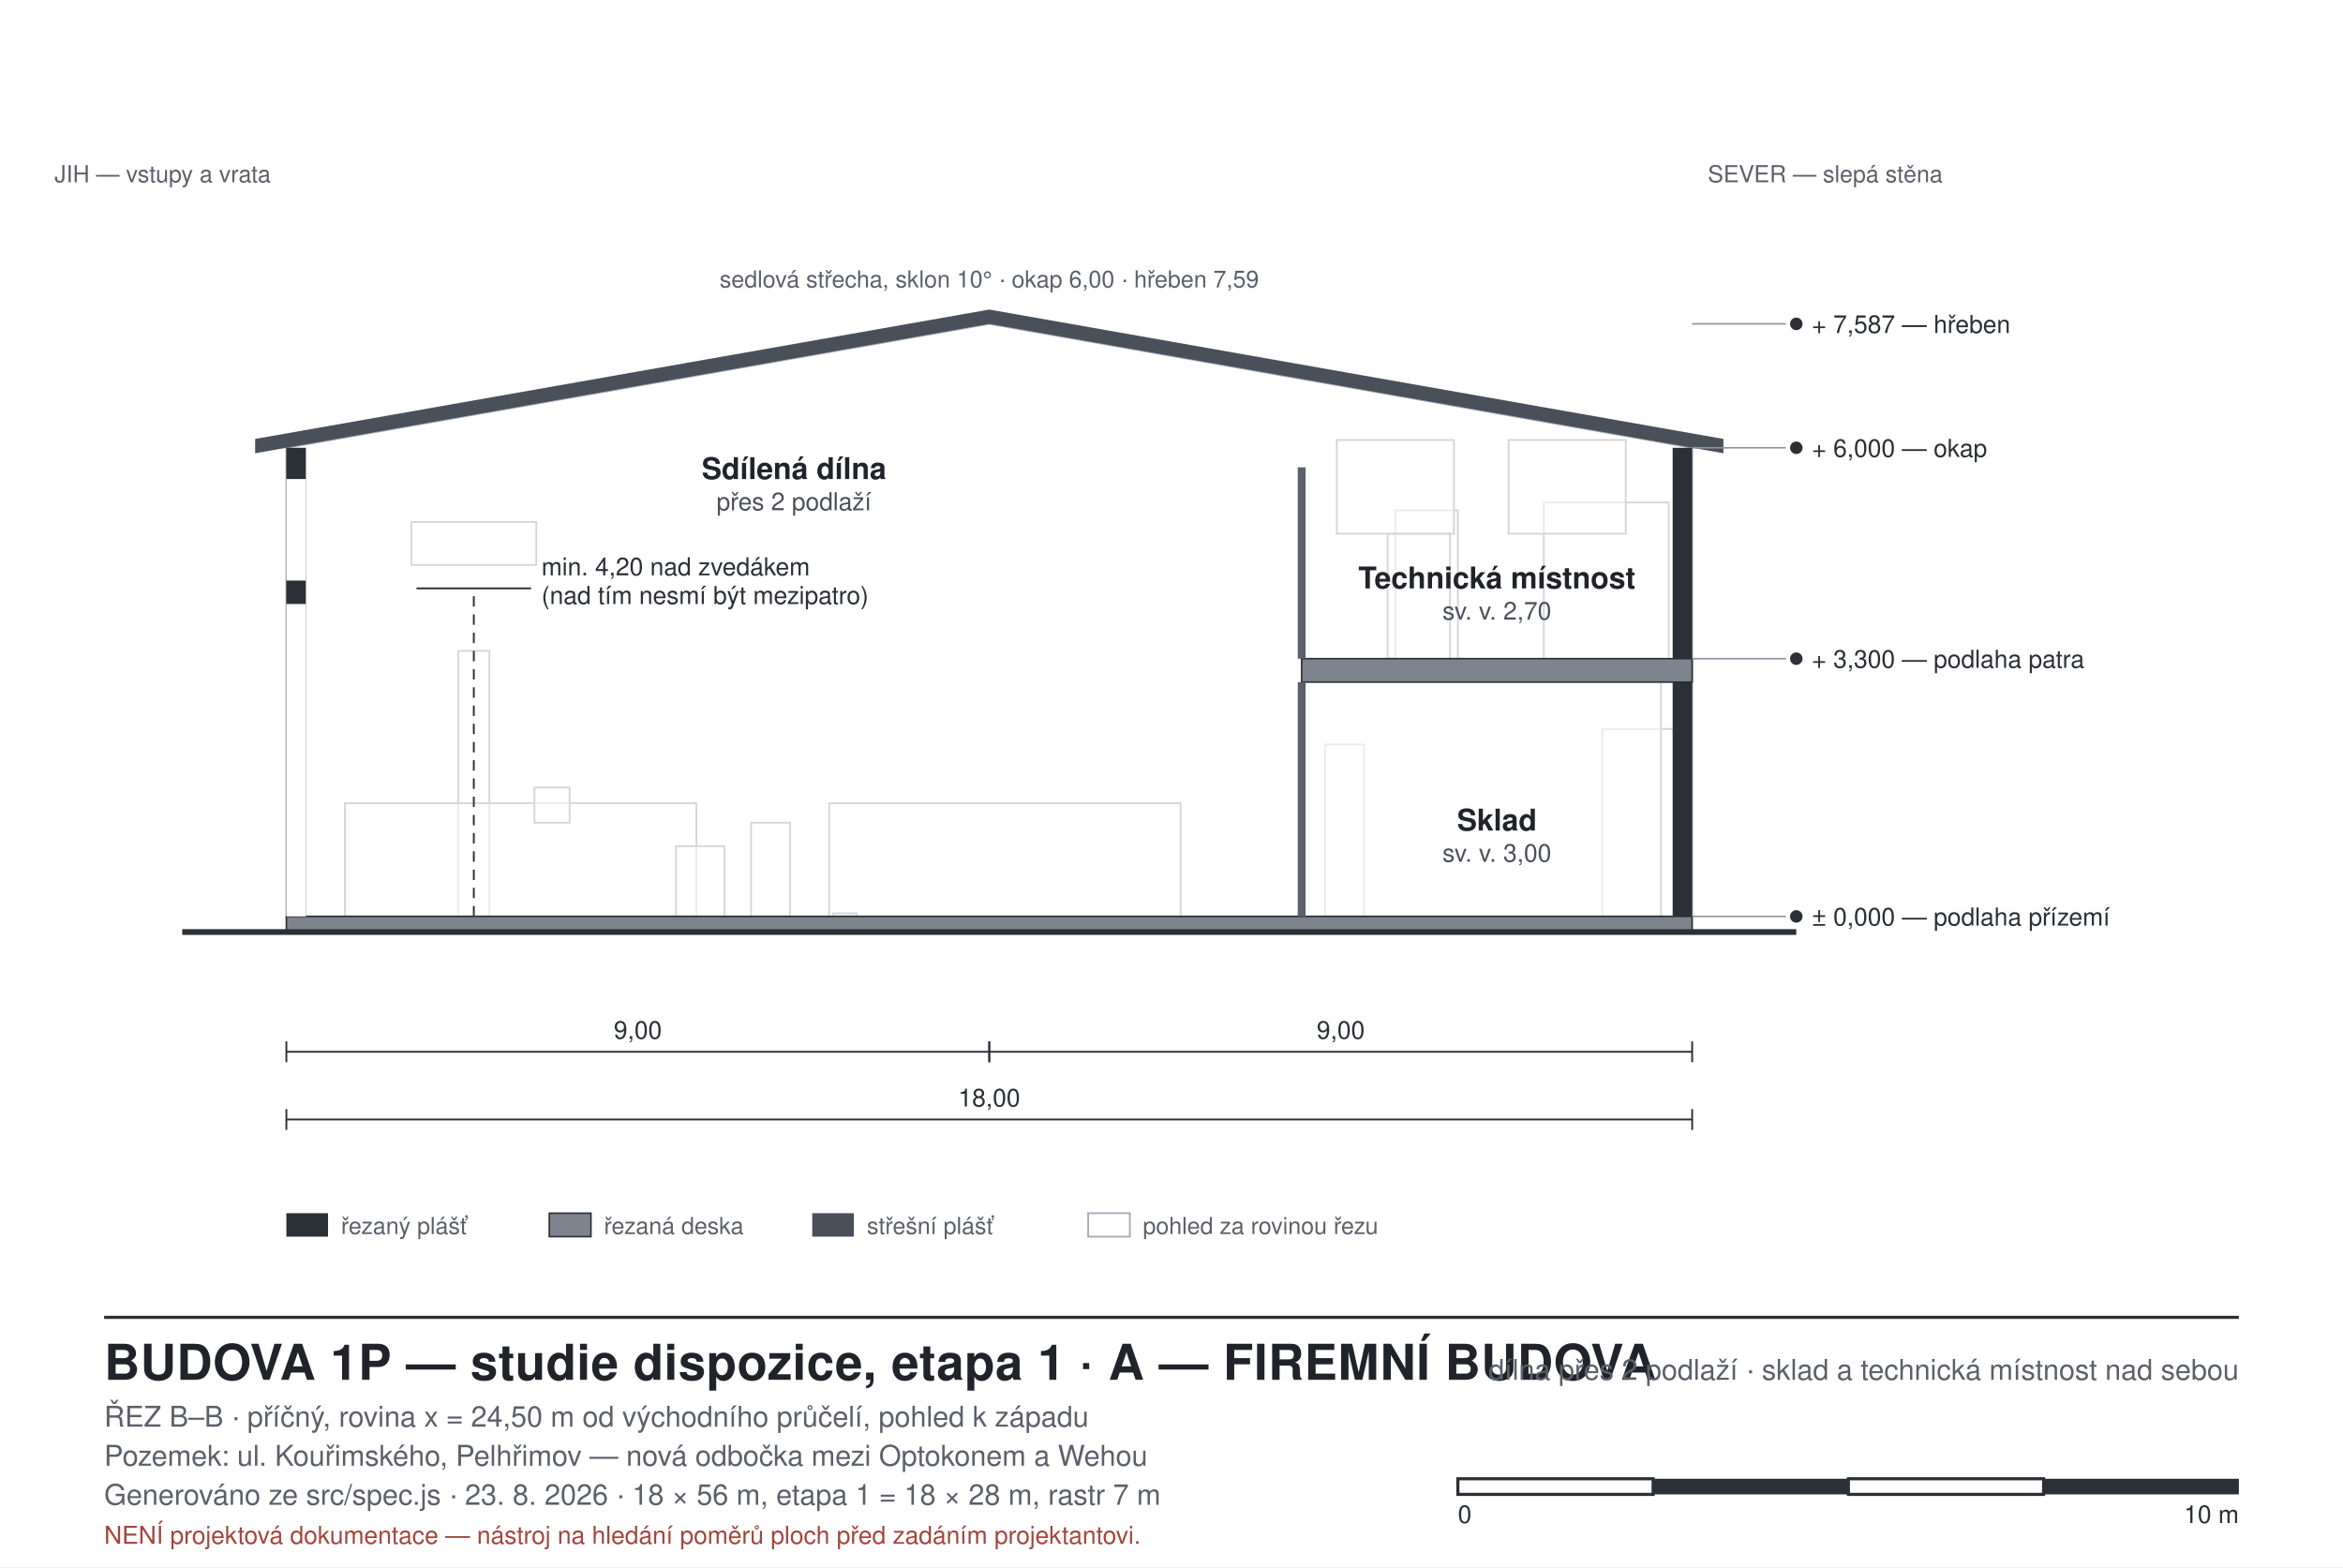
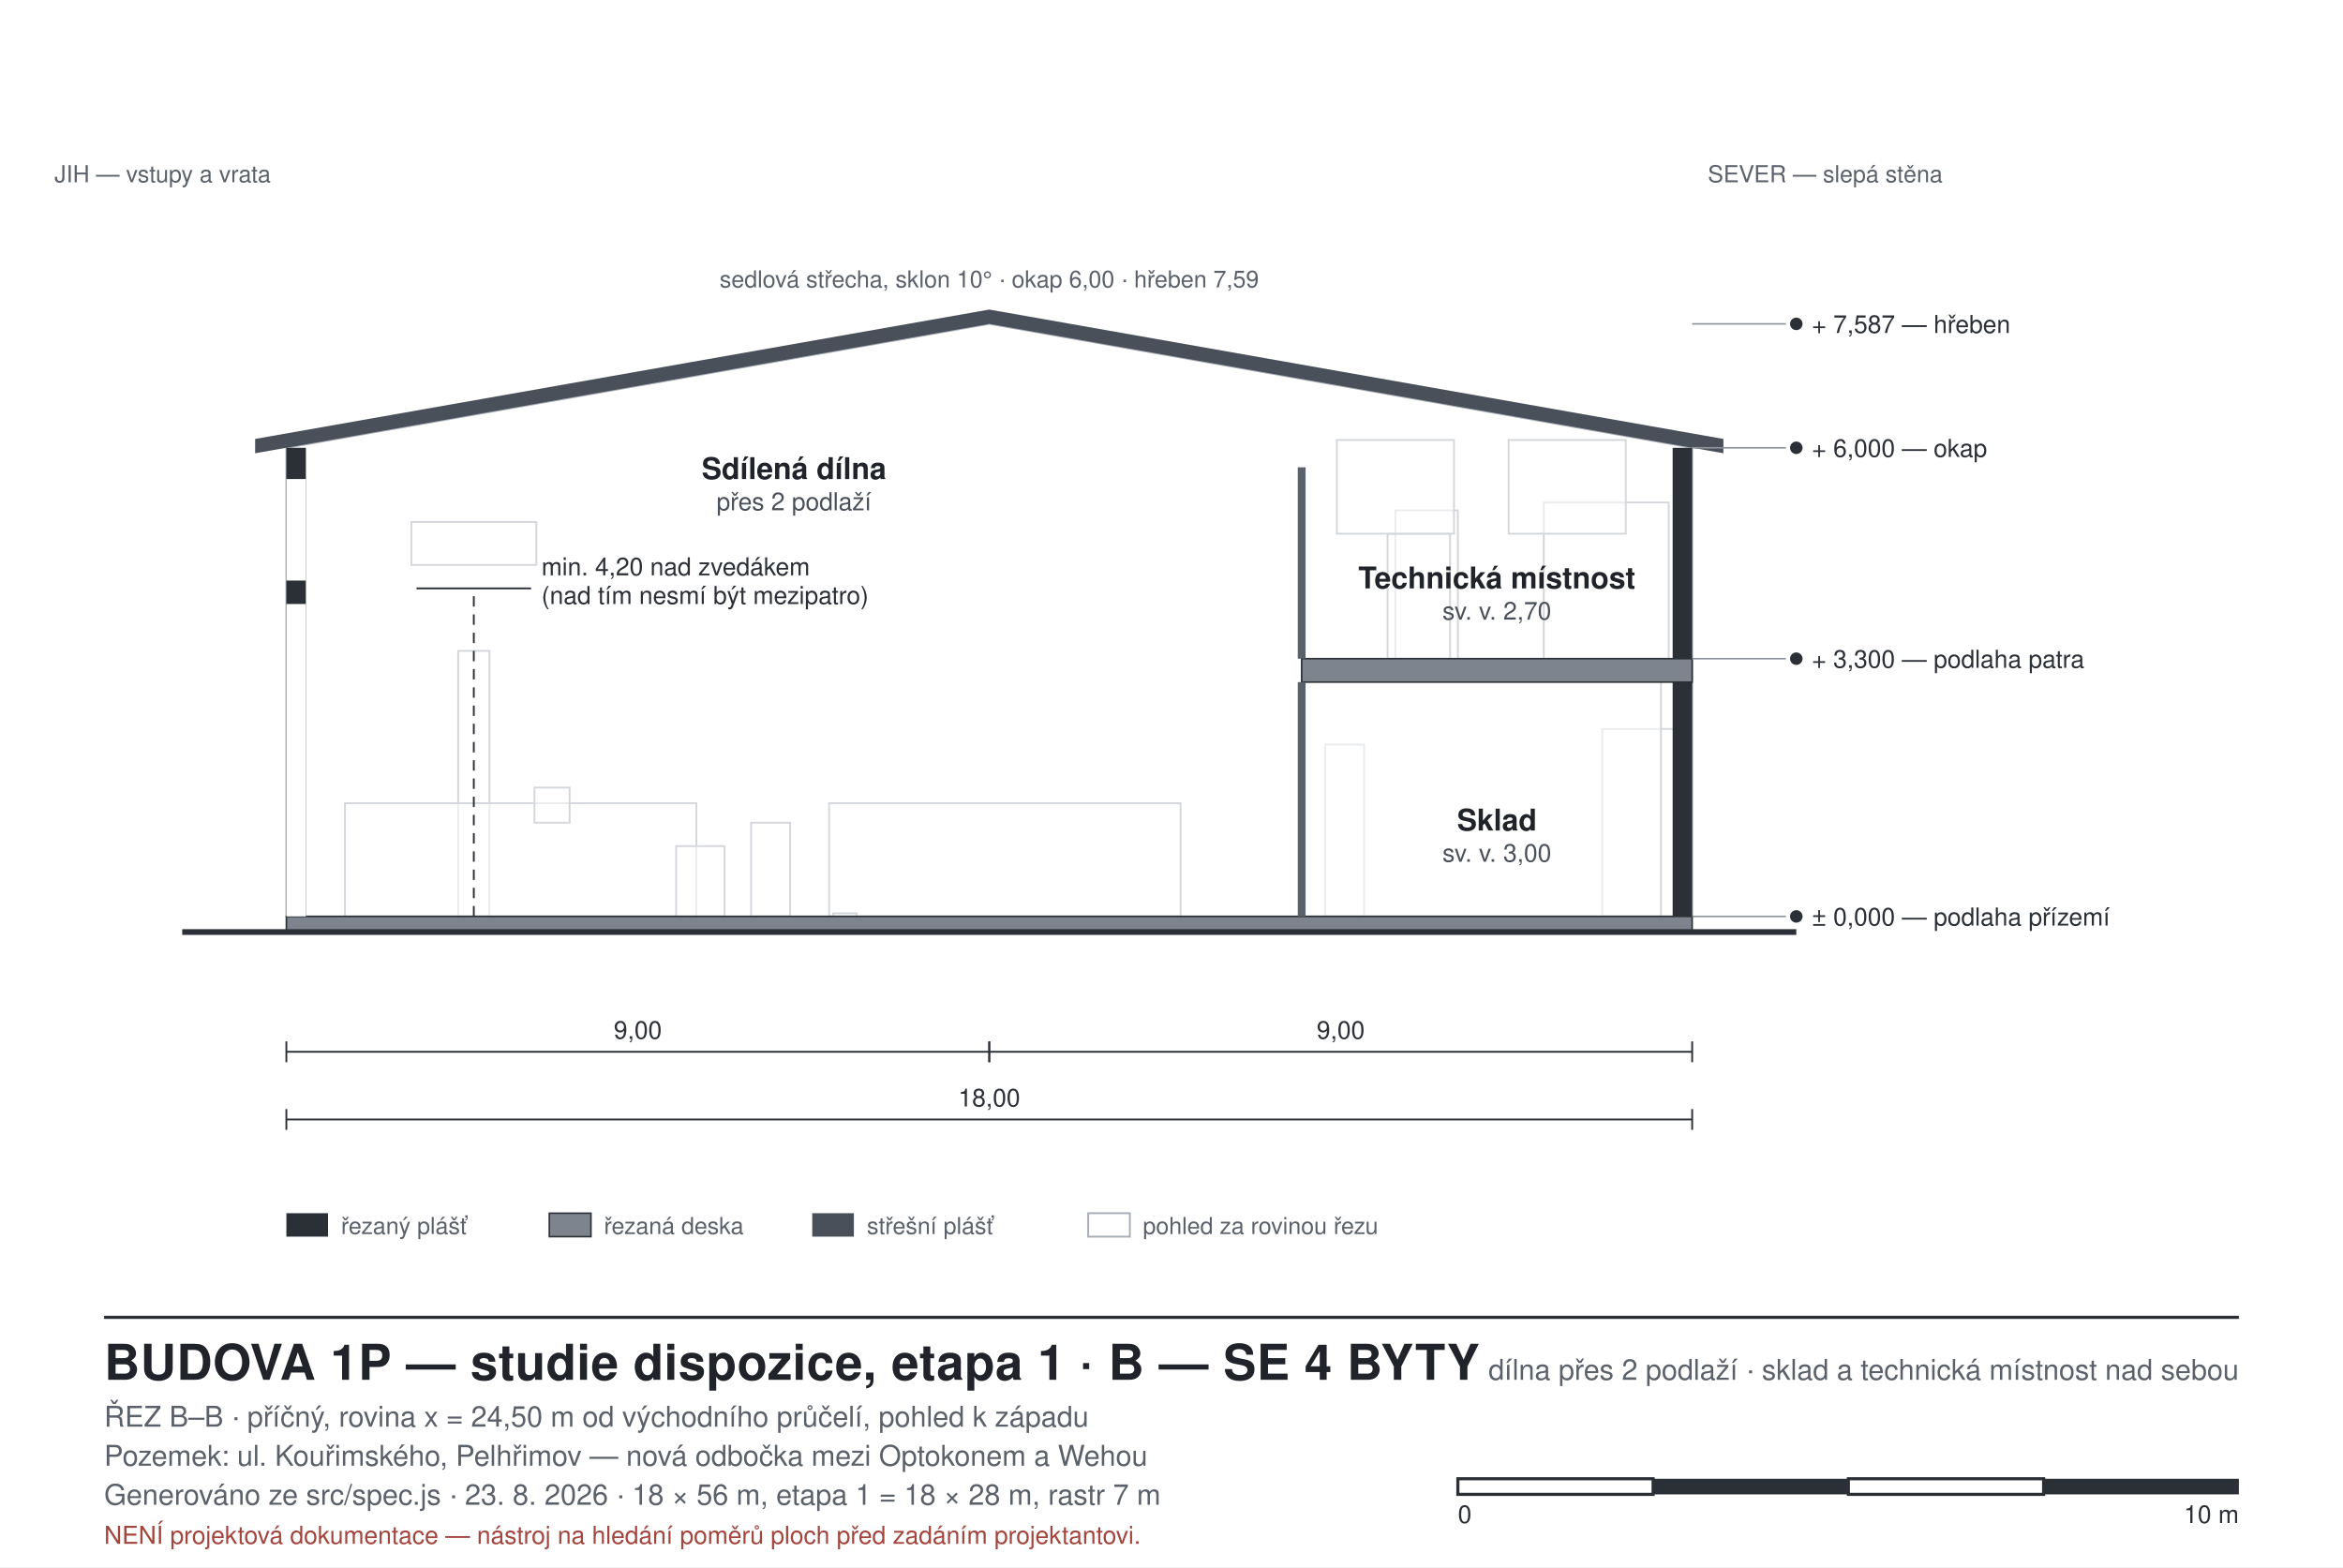
<svg xmlns="http://www.w3.org/2000/svg" width="900" height="602" viewBox="0 0 900 602" font-family="Helvetica, Arial, sans-serif">
  <style>
  .bg{fill:#ffffff}
  .wall{fill:#2b2f36;stroke:none}
  .walltemp{fill:#8f959d;stroke:#2b2f36;stroke-width:0.7;stroke-dasharray:4 3}
  .glassw{fill:#bcd9e6;stroke:#2b2f36;stroke-width:0.7}
  .part{fill:#5b616a;stroke:none}
  .partfire{fill:#b4544a;stroke:none}
  .room{stroke:none}
  .void{fill:#eceff3;stroke:#9aa1ab;stroke-width:0.8;stroke-dasharray:5 4}
  .furn{fill:#ffffff;fill-opacity:0.55;stroke:#6d747d;stroke-width:0.7}
  .furnkey{fill:#ffffff;fill-opacity:0.75;stroke:#2b2f36;stroke-width:1.1}
  .beyond{fill:#ffffff;fill-opacity:0.5;stroke:#a7adb6;stroke-width:0.7}
  .slab{fill:#7d848d;stroke:#2b2f36;stroke-width:0.6}
  .roof{fill:#4a505a;stroke:none}
  .ground{stroke:#2b2f36;stroke-width:2.2;fill:none}
  .grid{stroke:#c2c8d0;stroke-width:0.8;stroke-dasharray:9 4 2 4;fill:none}
  .dim{stroke:#2b2f36;stroke-width:0.7;fill:none}
  .lead{stroke:#8b929b;stroke-width:0.6;fill:none}
  .door{stroke:#2b2f36;stroke-width:0.9;fill:none}
  .frame{fill:none;stroke:#2b2f36;stroke-width:1.2}
  .thin{fill:none;stroke:#2b2f36;stroke-width:0.8}
  .hatch{fill:none;stroke:#2b2f36;stroke-width:0.7}
  text{fill:#20242a}
  .lbl{font-size:11px}
  .lblsm{font-size:9px;fill:#5b616a}
  .lblrm{font-size:11.5px;font-weight:700}
  .lblar{font-size:9.5px;fill:#4a505a}
  .ttl{font-size:19px;font-weight:700;letter-spacing:0.2px}
  .sub{font-size:11px;fill:#5b616a}
  .axis{font-size:10px;font-weight:700;fill:#2b2f36}
  .dimt{font-size:9.5px;fill:#2b2f36}
  .warn{font-size:9.5px;fill:#a3453c}
</style>
  <rect class="bg" x="0" y="0" width="900" height="602" />
-   <rect x="615.5" y="280.0" width="33.0" height="72.0" class="beyond" />
-   <rect x="509.0" y="286.0" width="15.0" height="66.0" class="beyond" />
-   <rect x="500.0" y="253.0" width="138.0" height="99.0" class="beyond" />
  <rect x="176.0" y="250.0" width="12.0" height="102.0" class="beyond" />
  <rect x="132.5" y="308.5" width="135.0" height="43.5" class="beyond" />
  <rect x="318.5" y="308.5" width="135.0" height="43.5" class="beyond" />
  <rect x="259.7" y="325.0" width="18.6" height="27.0" class="beyond" />
  <rect x="288.5" y="316.0" width="15.0" height="36.0" class="beyond" />
  <rect x="205.3" y="302.5" width="13.5" height="13.5" class="beyond" />
  <rect x="158.0" y="200.5" width="48.0" height="16.5" class="beyond" />
  <rect x="320.0" y="350.8" width="9.0" height="1.2" class="beyond" />
+   <rect x="615.5" y="280.0" width="33.0" height="72.0" class="beyond" />
+   <rect x="509.0" y="286.0" width="15.0" height="66.0" class="beyond" />
+   <rect x="500.0" y="253.0" width="138.0" height="99.0" class="beyond" />
  <rect x="593.0" y="193.0" width="48.0" height="60.0" class="beyond" />
  <rect x="536.0" y="196.0" width="24.0" height="57.0" class="beyond" />
  <rect x="533.0" y="205.0" width="24.0" height="48.0" class="beyond" />
  <rect x="513.5" y="169.0" width="45.0" height="36.0" class="beyond" />
  <rect x="579.5" y="169.0" width="45.0" height="36.0" class="beyond" />
  <polygon points="110.0,172.0 380.0,124.4 650.0,172.0 650.0,352.0 110.0,352.0" class="beyond" fill-opacity="0.2" />
  <rect x="110.0" y="352.0" width="540.0" height="6.0" class="slab" />
  <line x1="70.0" y1="358.0" x2="690.0" y2="358.0" class="ground" />
  <rect x="110.0" y="172.0" width="7.5" height="180.0" class="wall" />
  <rect x="642.5" y="172.0" width="7.5" height="180.0" class="wall" />
  <rect x="110.0" y="232.0" width="7.5" height="120.0" class="room" fill="#ffffff" stroke="#2b2f36" stroke-width="0.8" />
  <rect x="110.0" y="184.0" width="7.5" height="39.0" class="room" fill="#ffffff" stroke="#2b2f36" stroke-width="0.8" />
  <polygon points="98.0,174.1 380.0,124.4 662.0,174.1 662.0,168.6 380.0,118.9 98.0,168.6" class="roof" />
  <rect x="500.0" y="253.0" width="150.0" height="9.0" class="slab" />
  <rect x="498.5" y="262.0" width="3.0" height="90.0" class="part" />
  <rect x="498.5" y="179.5" width="3.0" height="73.5" class="part" />
  <text x="305.0" y="184.0" class="lblrm" text-anchor="middle">Sdílená dílna</text>
  <text x="305.0" y="196.0" class="lblar" text-anchor="middle">přes 2 podlaží</text>
  <text x="575.0" y="319.0" class="lblrm" text-anchor="middle">Sklad</text>
  <text x="575.0" y="331.0" class="lblar" text-anchor="middle">sv. v. 3,00</text>
  <text x="575.0" y="226.0" class="lblrm" text-anchor="middle">Technická místnost</text>
  <text x="575.0" y="238.0" class="lblar" text-anchor="middle">sv. v. 2,70</text>
  <line x1="182.0" y1="352.0" x2="182.0" y2="226.0" class="dim" stroke-dasharray="4 3" />
  <line x1="160.0" y1="226.0" x2="204.0" y2="226.0" class="dim" />
  <text x="208.0" y="221.0" class="dimt">min. 4,20 nad zvedákem</text>
  <text x="208.0" y="232.0" class="dimt">(nad tím nesmí být mezipatro)</text>
  <line x1="650.0" y1="352.0" x2="686.0" y2="352.0" class="lead" />
  <circle cx="690.0" cy="352.0" r="2.4" fill="#2b2f36" />
  <text x="696.0" y="355.5" class="dimt">± 0,000 — podlaha přízemí</text>
  <line x1="650.0" y1="253.0" x2="686.0" y2="253.0" class="lead" />
  <circle cx="690.0" cy="253.0" r="2.4" fill="#2b2f36" />
  <text x="696.0" y="256.5" class="dimt">+ 3,300 — podlaha patra</text>
  <line x1="650.0" y1="172.0" x2="686.0" y2="172.0" class="lead" />
  <circle cx="690.0" cy="172.0" r="2.4" fill="#2b2f36" />
  <text x="696.0" y="175.5" class="dimt">+ 6,000 — okap</text>
  <line x1="650.0" y1="124.4" x2="686.0" y2="124.4" class="lead" />
  <circle cx="690.0" cy="124.4" r="2.4" fill="#2b2f36" />
  <text x="696.0" y="127.9" class="dimt">+ 7,587 — hřeben</text>
  <line x1="110.0" y1="404.0" x2="380.0" y2="404.0" class="dim" />
  <line x1="110.0" y1="400.0" x2="110.0" y2="408.0" class="dim" />
  <line x1="380.0" y1="400.0" x2="380.0" y2="408.0" class="dim" />
  <text x="245.0" y="399.0" class="dimt" text-anchor="middle">9,00</text>
  <line x1="380.0" y1="404.0" x2="650.0" y2="404.0" class="dim" />
  <line x1="380.0" y1="400.0" x2="380.0" y2="408.0" class="dim" />
  <line x1="650.0" y1="400.0" x2="650.0" y2="408.0" class="dim" />
  <text x="515.0" y="399.0" class="dimt" text-anchor="middle">9,00</text>
  <line x1="110.0" y1="430.0" x2="650.0" y2="430.0" class="dim" />
  <line x1="110.0" y1="426.0" x2="110.0" y2="434.0" class="dim" />
  <line x1="650.0" y1="426.0" x2="650.0" y2="434.0" class="dim" />
  <text x="380.0" y="425.0" class="dimt" text-anchor="middle">18,00</text>
  <text x="104.0" y="70.0" class="lblsm" text-anchor="end">JIH — vstupy a vrata</text>
  <text x="656.0" y="70.0" class="lblsm">SEVER — slepá stěna</text>
  <text x="380.0" y="110.4" class="lblsm" text-anchor="middle">sedlová střecha, sklon 10° · okap 6,00 · hřeben 7,59</text>
  <rect x="110.0" y="466.0" width="16.0" height="9.0" class="wall" />
  <text x="131.0" y="474.0" class="lblsm">řezaný plášť</text>
  <rect x="211.0" y="466.0" width="16.0" height="9.0" class="slab" />
  <text x="232.0" y="474.0" class="lblsm">řezaná deska</text>
  <rect x="312.0" y="466.0" width="16.0" height="9.0" class="roof" />
  <text x="333.0" y="474.0" class="lblsm">střešní plášť</text>
  <rect x="418.0" y="466.0" width="16.0" height="9.0" class="beyond" />
  <text x="439.0" y="474.0" class="lblsm">pohled za rovinou řezu</text>
  <line x1="40.0" y1="506.0" x2="860.0" y2="506.0" class="frame" />
-   <text x="40.0" y="530.0" class="ttl">BUDOVA 1P — studie dispozice, etapa 1 · A — FIREMNÍ BUDOVA</text>
+   <text x="40.0" y="530.0" class="ttl">BUDOVA 1P — studie dispozice, etapa 1 · B — SE 4 BYTY</text>
  <text x="40.0" y="548.0" class="sub">ŘEZ B–B · příčný, rovina x = 24,50 m od východního průčelí, pohled k západu</text>
  <text x="40.0" y="563.0" class="sub">Pozemek: ul. Kouřimského, Pelhřimov — nová odbočka mezi Optokonem a Wehou</text>
  <text x="40.0" y="578.0" class="sub">Generováno ze src/spec.js · 23. 8. 2026 · 18 × 56 m, etapa 1 = 18 × 28 m, rastr 7 m</text>
  <text x="40.0" y="593.0" class="warn">NENÍ projektová dokumentace — nástroj na hledání poměrů ploch před zadáním projektantovi.</text>
  <text x="860.0" y="530.0" class="sub" text-anchor="end">dílna přes 2 podlaží · sklad a technická místnost nad sebou</text>
  <rect x="560.0" y="568.0" width="75.0" height="6.0" class="frame" />
  <rect x="635.0" y="568.0" width="75.0" height="6.0" class="wall" />
  <rect x="710.0" y="568.0" width="75.0" height="6.0" class="frame" />
  <rect x="785.0" y="568.0" width="75.0" height="6.0" class="wall" />
  <text x="560.0" y="585.0" class="dimt">0</text>
  <text x="860.0" y="585.0" class="dimt" text-anchor="end">10 m</text>
</svg>
